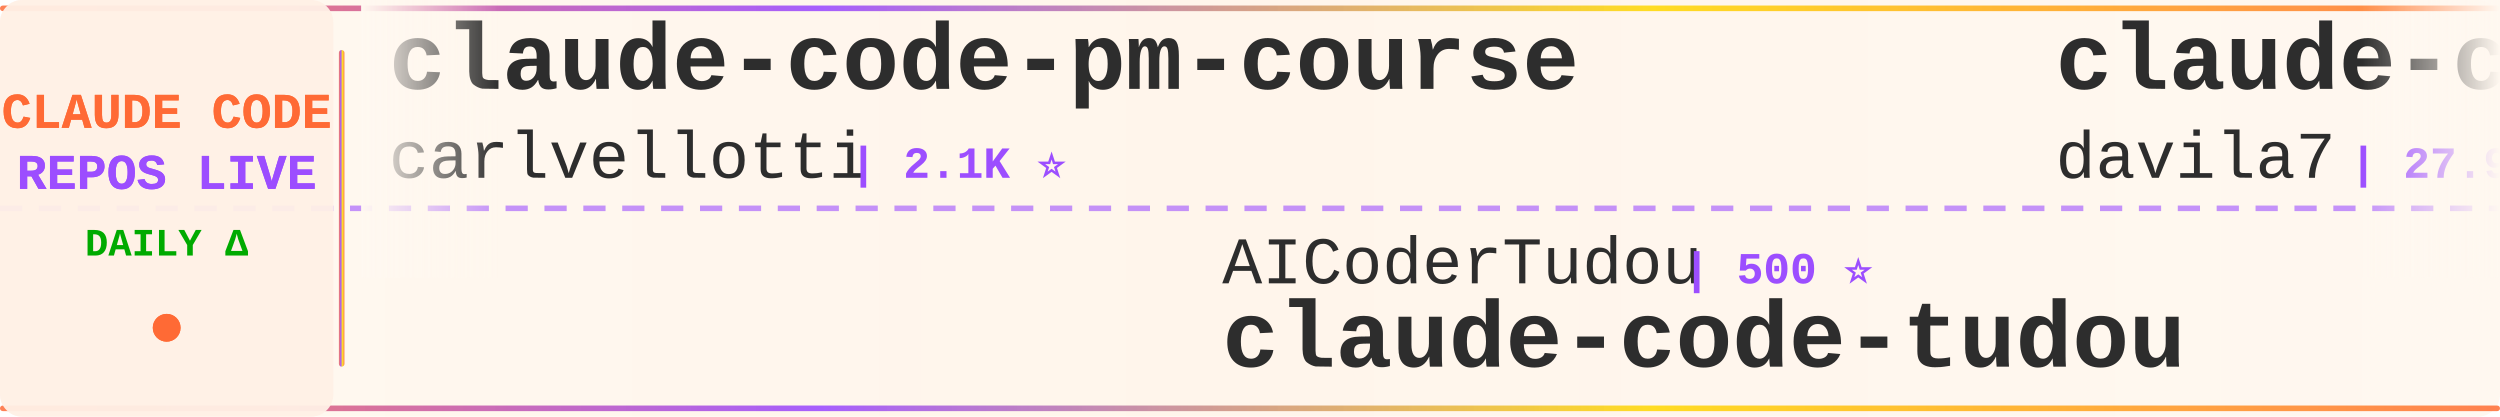
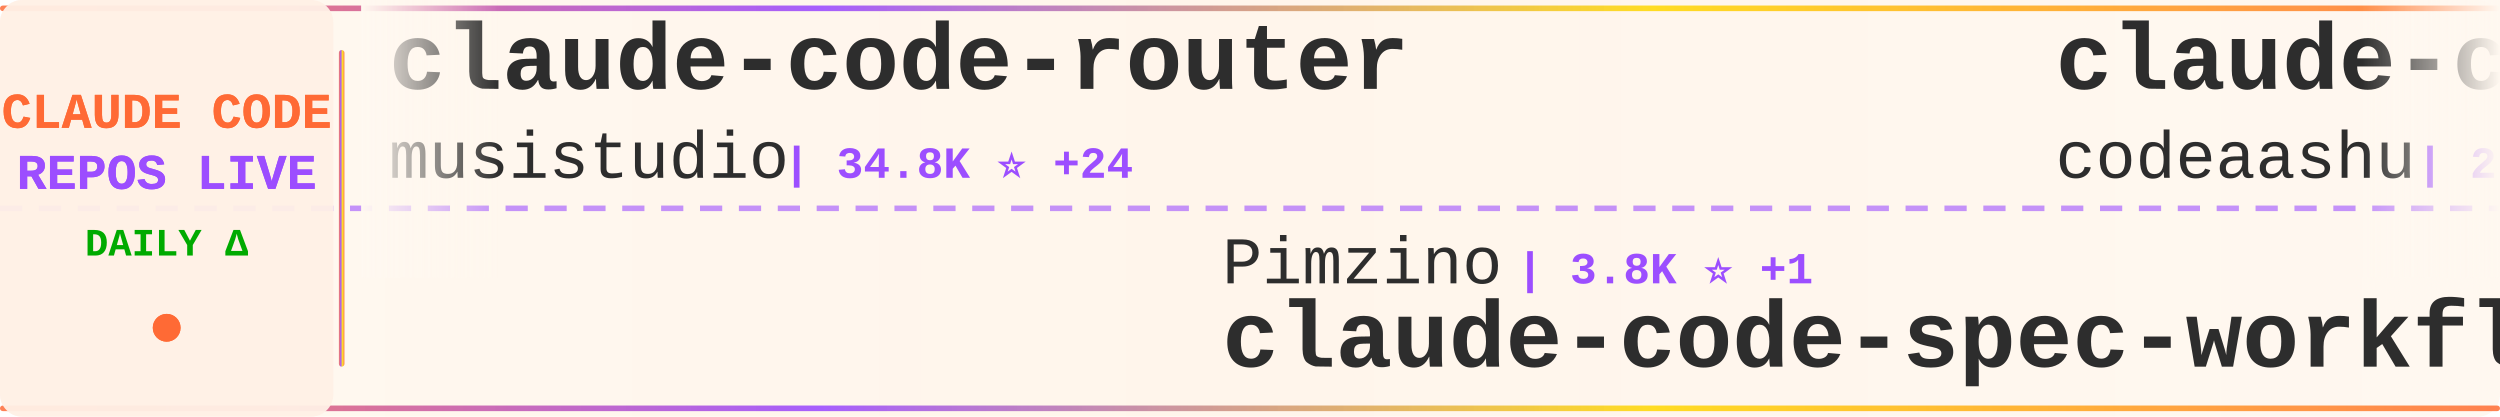
<svg xmlns="http://www.w3.org/2000/svg" width="900" height="150">
  <defs>
    <linearGradient id="tickerBg" x1="0%" y1="0%" x2="100%" y2="0%">
      <stop offset="0%" style="stop-color:#fff8f0;stop-opacity:0.98" />
      <stop offset="50%" style="stop-color:#fff5eb;stop-opacity:1" />
      <stop offset="100%" style="stop-color:#fff8f0;stop-opacity:0.98" />
    </linearGradient>
    <linearGradient id="borderGrad" x1="0%" y1="0%" x2="100%" y2="0%">
      <stop offset="0%" style="stop-color:#FF6B35;stop-opacity:0.85">
        <animate attributeName="stop-opacity" values="0.85;1;0.85" dur="2s" repeatCount="indefinite" />
      </stop>
      <stop offset="33%" style="stop-color:#9C4EFF;stop-opacity:0.9">
        <animate attributeName="stop-opacity" values="0.9;1;0.9" dur="2.2s" repeatCount="indefinite" />
      </stop>
      <stop offset="66%" style="stop-color:#FFD700;stop-opacity:0.85">
        <animate attributeName="stop-opacity" values="0.85;1;0.85" dur="1.8s" repeatCount="indefinite" />
      </stop>
      <stop offset="100%" style="stop-color:#FF6B35;stop-opacity:0.85">
        <animate attributeName="stop-opacity" values="0.85;1;0.85" dur="2s" repeatCount="indefinite" />
      </stop>
    </linearGradient>
    <filter id="textGlow">
      <feGaussianBlur stdDeviation="0.15" result="coloredBlur" />
      <feMerge>
        <feMergeNode in="coloredBlur" />
        <feMergeNode in="SourceGraphic" />
      </feMerge>
    </filter>
    <filter id="metricGlow">
      <feGaussianBlur stdDeviation="0.2" result="coloredBlur" />
      <feMerge>
        <feMergeNode in="coloredBlur" />
        <feMergeNode in="SourceGraphic" />
      </feMerge>
    </filter>
    <linearGradient id="leftFade" x1="0%" y1="0%" x2="100%" y2="0%">
      <stop offset="0%" style="stop-color:#fff8f0;stop-opacity:1" />
      <stop offset="100%" style="stop-color:#fff8f0;stop-opacity:0" />
    </linearGradient>
    <linearGradient id="rightFade" x1="0%" y1="0%" x2="100%" y2="0%">
      <stop offset="0%" style="stop-color:#fff8f0;stop-opacity:0" />
      <stop offset="100%" style="stop-color:#fff8f0;stop-opacity:1" />
    </linearGradient>
  </defs>
  <rect width="900" height="150" fill="url(#tickerBg)" rx="8" />
  <rect x="0" y="2" width="900" height="2" fill="url(#borderGrad)" rx="1" />
  <rect x="0" y="146" width="900" height="2" fill="url(#borderGrad)" rx="1" />
  <line x1="0" y1="75" x2="900" y2="75" stroke="#9C4EFF" stroke-width="2" stroke-dasharray="8 6" opacity="0.6" />
  <rect x="0" y="0" width="120" height="150" fill="#fff0e6" opacity="0.95" rx="8" />
  <text x="60" y="46" font-family="'Courier New', monospace" font-size="18" font-weight="bold" fill="#FF6B35" text-anchor="middle" filter="url(#textGlow)">
    CLAUDE CODE
  </text>
  <text x="60" y="68" font-family="'Courier New', monospace" font-size="18" font-weight="bold" fill="#9C4EFF" text-anchor="middle" filter="url(#textGlow)">
    REPOS LIVE
  </text>
  <text x="60" y="92" font-family="'Courier New', monospace" font-size="14" font-weight="bold" fill="#00aa00" text-anchor="middle">
    DAILY Δ
  </text>
  <circle cx="60" cy="118" r="5" fill="#FF6B35" filter="url(#metricGlow)">
    <animate attributeName="r" values="4;6;4" dur="1.5s" repeatCount="indefinite" />
    <animate attributeName="opacity" values="0.6;1;0.6" dur="1.5s" repeatCount="indefinite" />
  </circle>
  <rect x="122" y="18" width="2" height="114" fill="url(#borderGrad)" rx="1" />
  <clipPath id="tickerClip">
    <rect x="130" y="0" width="770" height="150" />
  </clipPath>
  <g clip-path="url(#tickerClip)">
    <g id="tickerItems">
      <animateTransform attributeName="transform" attributeType="XML" type="translate" from="0 0" to="-3000 0" dur="54s" repeatCount="indefinite" />
      <g transform="translate(0, 0)">
-         <text x="140" y="32" font-family="'Courier New', monospace" font-size="34" font-weight="bold" fill="#2d2d2d">claude-code-pm-course</text>
-         <text x="140" y="64" font-family="'Courier New', monospace" font-size="24" font-weight="normal" fill="#2d2d2d" opacity="1.0">carlvellotti</text>
-         <text x="306" y="64" font-family="'Courier New', monospace" font-size="16" font-weight="bold" fill="#9C4EFF"> | 2.1K ⭐</text>
+         <text x="140" y="32" font-family="'Courier New', monospace" font-size="34" font-weight="bold" fill="#2d2d2d">claude-code-router</text>
+         <text x="140" y="64" font-family="'Courier New', monospace" font-size="24" font-weight="normal" fill="#2d2d2d" opacity="1.0">musistudio</text>
+         <text x="282" y="64" font-family="'Courier New', monospace" font-size="16" font-weight="bold" fill="#9C4EFF"> | 34.8K ⭐ +24</text>
      </g>
      <g transform="translate(300, 0)">
-         <text x="140" y="102" font-family="'Courier New', monospace" font-size="24" font-weight="normal" fill="#2d2d2d" opacity="1.0">AICoderTudou</text>
-         <text x="306" y="102" font-family="'Courier New', monospace" font-size="16" font-weight="bold" fill="#9C4EFF"> | 500 ⭐</text>
-         <text x="140" y="132" font-family="'Courier New', monospace" font-size="34" font-weight="bold" fill="#2d2d2d">claude-code-tudou</text>
+         <text x="140" y="102" font-family="'Courier New', monospace" font-size="24" font-weight="normal" fill="#2d2d2d" opacity="1.0">Pimzino</text>
+         <text x="246" y="102" font-family="'Courier New', monospace" font-size="16" font-weight="bold" fill="#9C4EFF"> | 3.8K ⭐ +1</text>
+         <text x="140" y="132" font-family="'Courier New', monospace" font-size="34" font-weight="bold" fill="#2d2d2d">claude-code-spec-workflo...</text>
      </g>
      <g transform="translate(600, 0)">
-         <text x="140" y="32" font-family="'Courier New', monospace" font-size="34" font-weight="bold" fill="#2d2d2d">claude-code-templates</text>
-         <text x="140" y="64" font-family="'Courier New', monospace" font-size="24" font-weight="normal" fill="#2d2d2d" opacity="1.0">davila7</text>
-         <text x="246" y="64" font-family="'Courier New', monospace" font-size="16" font-weight="bold" fill="#9C4EFF"> | 27.9K ⭐ +50</text>
+         <text x="140" y="32" font-family="'Courier New', monospace" font-size="34" font-weight="bold" fill="#2d2d2d">claude-code</text>
+         <text x="140" y="64" font-family="'Courier New', monospace" font-size="24" font-weight="normal" fill="#2d2d2d" opacity="1.0">codeaashu</text>
+         <text x="270" y="64" font-family="'Courier New', monospace" font-size="16" font-weight="bold" fill="#9C4EFF"> | 2.9K ⭐ +11</text>
      </g>
      <g transform="translate(900, 0)">
-         <text x="140" y="102" font-family="'Courier New', monospace" font-size="24" font-weight="normal" fill="#2d2d2d" opacity="1.0">VoltAgent</text>
-         <text x="270" y="102" font-family="'Courier New', monospace" font-size="16" font-weight="bold" fill="#9C4EFF"> | 21.5K ⭐ +80</text>
-         <text x="140" y="132" font-family="'Courier New', monospace" font-size="34" font-weight="bold" fill="#2d2d2d">awesome-claude-code-suba...</text>
-       </g>
-       <g transform="translate(1200, 0)">
-         <text x="140" y="32" font-family="'Courier New', monospace" font-size="34" font-weight="bold" fill="#2d2d2d">ralph-claude-code</text>
-         <text x="140" y="64" font-family="'Courier New', monospace" font-size="24" font-weight="normal" fill="#2d2d2d" opacity="1.0">frankbria</text>
-         <text x="270" y="64" font-family="'Courier New', monospace" font-size="16" font-weight="bold" fill="#9C4EFF"> | 9.3K ⭐ +8</text>
-       </g>
-       <g transform="translate(1500, 0)">
-         <text x="140" y="102" font-family="'Courier New', monospace" font-size="24" font-weight="normal" fill="#2d2d2d" opacity="1.0">claude-code-best</text>
-         <text x="354" y="102" font-family="'Courier New', monospace" font-size="16" font-weight="bold" fill="#9C4EFF"> | 19.7K ⭐ +74</text>
-         <text x="140" y="132" font-family="'Courier New', monospace" font-size="34" font-weight="bold" fill="#2d2d2d">claude-code</text>
-       </g>
-       <g transform="translate(1800, 0)">
-         <text x="140" y="32" font-family="'Courier New', monospace" font-size="34" font-weight="bold" fill="#2d2d2d">claude_codex_bridge</text>
-         <text x="140" y="64" font-family="'Courier New', monospace" font-size="24" font-weight="normal" fill="#2d2d2d" opacity="1.0">SeemSeam</text>
-         <text x="258" y="64" font-family="'Courier New', monospace" font-size="16" font-weight="bold" fill="#9C4EFF"> | 2.9K ⭐ +11</text>
-       </g>
-       <g transform="translate(2100, 0)">
-         <text x="140" y="102" font-family="'Courier New', monospace" font-size="24" font-weight="normal" fill="#2d2d2d" opacity="1.0">Donchitos</text>
-         <text x="270" y="102" font-family="'Courier New', monospace" font-size="16" font-weight="bold" fill="#9C4EFF"> | 21.3K ⭐ +109</text>
-         <text x="140" y="132" font-family="'Courier New', monospace" font-size="34" font-weight="bold" fill="#2d2d2d">Claude-Code-Game-Studios</text>
-       </g>
-       <g transform="translate(2400, 0)">
-         <text x="140" y="32" font-family="'Courier New', monospace" font-size="34" font-weight="bold" fill="#2d2d2d">claude-code</text>
-         <text x="140" y="64" font-family="'Courier New', monospace" font-size="24" font-weight="normal" fill="#2d2d2d" opacity="1.0">jarmuine</text>
-         <text x="258" y="64" font-family="'Courier New', monospace" font-size="16" font-weight="bold" fill="#9C4EFF"> | 2.2K ⭐ +5</text>
-       </g>
-       <g transform="translate(2700, 0)">
        <text x="140" y="102" font-family="'Courier New', monospace" font-size="24" font-weight="normal" fill="#2d2d2d" opacity="1.0">OneRedOak</text>
        <text x="270" y="102" font-family="'Courier New', monospace" font-size="16" font-weight="bold" fill="#9C4EFF"> | 3.8K ⭐ +2</text>
        <text x="140" y="132" font-family="'Courier New', monospace" font-size="34" font-weight="bold" fill="#2d2d2d">claude-code-workflows</text>
      </g>
+       <g transform="translate(1200, 0)">
+         <text x="140" y="32" font-family="'Courier New', monospace" font-size="34" font-weight="bold" fill="#2d2d2d">claude-code</text>
+         <text x="140" y="64" font-family="'Courier New', monospace" font-size="24" font-weight="normal" fill="#2d2d2d" opacity="1.0">freestylefly</text>
+         <text x="306" y="64" font-family="'Courier New', monospace" font-size="16" font-weight="bold" fill="#9C4EFF"> | 126 ⭐</text>
+       </g>
+       <g transform="translate(1500, 0)">
+         <text x="140" y="102" font-family="'Courier New', monospace" font-size="24" font-weight="normal" fill="#2d2d2d" opacity="1.0">ding113</text>
+         <text x="246" y="102" font-family="'Courier New', monospace" font-size="16" font-weight="bold" fill="#9C4EFF"> | 3.0K ⭐ +12</text>
+         <text x="140" y="132" font-family="'Courier New', monospace" font-size="34" font-weight="bold" fill="#2d2d2d">claude-code-hub</text>
+       </g>
+       <g transform="translate(1800, 0)">
+         <text x="140" y="32" font-family="'Courier New', monospace" font-size="34" font-weight="bold" fill="#2d2d2d">claude-code-source</text>
+         <text x="140" y="64" font-family="'Courier New', monospace" font-size="24" font-weight="normal" fill="#2d2d2d" opacity="1.0">JrCx7scC</text>
+         <text x="258" y="64" font-family="'Courier New', monospace" font-size="16" font-weight="bold" fill="#9C4EFF"> | 370 ⭐</text>
+       </g>
+       <g transform="translate(2100, 0)">
+         <text x="140" y="102" font-family="'Courier New', monospace" font-size="24" font-weight="normal" fill="#2d2d2d" opacity="1.0">Yuyz0112</text>
+         <text x="258" y="102" font-family="'Courier New', monospace" font-size="16" font-weight="bold" fill="#9C4EFF"> | 2.4K ⭐ +1</text>
+         <text x="140" y="132" font-family="'Courier New', monospace" font-size="34" font-weight="bold" fill="#2d2d2d">claude-code-reverse</text>
+       </g>
+       <g transform="translate(2400, 0)">
+         <text x="140" y="32" font-family="'Courier New', monospace" font-size="34" font-weight="bold" fill="#2d2d2d">claude-code</text>
+         <text x="140" y="64" font-family="'Courier New', monospace" font-size="24" font-weight="normal" fill="#2d2d2d" opacity="1.0">tanbiralam</text>
+         <text x="282" y="64" font-family="'Courier New', monospace" font-size="16" font-weight="bold" fill="#9C4EFF"> | 1.8K ⭐ +8</text>
+       </g>
+       <g transform="translate(2700, 0)">
+         <text x="140" y="102" font-family="'Courier New', monospace" font-size="24" font-weight="normal" fill="#2d2d2d" opacity="1.0">1rgs</text>
+         <text x="210" y="102" font-family="'Courier New', monospace" font-size="16" font-weight="bold" fill="#9C4EFF"> | 3.6K ⭐</text>
+         <text x="140" y="132" font-family="'Courier New', monospace" font-size="34" font-weight="bold" fill="#2d2d2d">claude-code-proxy</text>
+       </g>
      <g transform="translate(3000, 0)">
-         <text x="140" y="32" font-family="'Courier New', monospace" font-size="34" font-weight="bold" fill="#2d2d2d">claude-code-pm-course</text>
-         <text x="140" y="64" font-family="'Courier New', monospace" font-size="24" font-weight="normal" fill="#2d2d2d" opacity="1.0">carlvellotti</text>
-         <text x="306" y="64" font-family="'Courier New', monospace" font-size="16" font-weight="bold" fill="#9C4EFF"> | 2.1K ⭐</text>
+         <text x="140" y="32" font-family="'Courier New', monospace" font-size="34" font-weight="bold" fill="#2d2d2d">claude-code-router</text>
+         <text x="140" y="64" font-family="'Courier New', monospace" font-size="24" font-weight="normal" fill="#2d2d2d" opacity="1.0">musistudio</text>
+         <text x="282" y="64" font-family="'Courier New', monospace" font-size="16" font-weight="bold" fill="#9C4EFF"> | 34.8K ⭐ +24</text>
      </g>
      <g transform="translate(3300, 0)">
-         <text x="140" y="102" font-family="'Courier New', monospace" font-size="24" font-weight="normal" fill="#2d2d2d" opacity="1.0">AICoderTudou</text>
-         <text x="306" y="102" font-family="'Courier New', monospace" font-size="16" font-weight="bold" fill="#9C4EFF"> | 500 ⭐</text>
-         <text x="140" y="132" font-family="'Courier New', monospace" font-size="34" font-weight="bold" fill="#2d2d2d">claude-code-tudou</text>
+         <text x="140" y="102" font-family="'Courier New', monospace" font-size="24" font-weight="normal" fill="#2d2d2d" opacity="1.0">Pimzino</text>
+         <text x="246" y="102" font-family="'Courier New', monospace" font-size="16" font-weight="bold" fill="#9C4EFF"> | 3.8K ⭐ +1</text>
+         <text x="140" y="132" font-family="'Courier New', monospace" font-size="34" font-weight="bold" fill="#2d2d2d">claude-code-spec-workflo...</text>
      </g>
      <g transform="translate(3600, 0)">
-         <text x="140" y="32" font-family="'Courier New', monospace" font-size="34" font-weight="bold" fill="#2d2d2d">claude-code-templates</text>
-         <text x="140" y="64" font-family="'Courier New', monospace" font-size="24" font-weight="normal" fill="#2d2d2d" opacity="1.0">davila7</text>
-         <text x="246" y="64" font-family="'Courier New', monospace" font-size="16" font-weight="bold" fill="#9C4EFF"> | 27.9K ⭐ +50</text>
+         <text x="140" y="32" font-family="'Courier New', monospace" font-size="34" font-weight="bold" fill="#2d2d2d">claude-code</text>
+         <text x="140" y="64" font-family="'Courier New', monospace" font-size="24" font-weight="normal" fill="#2d2d2d" opacity="1.0">codeaashu</text>
+         <text x="270" y="64" font-family="'Courier New', monospace" font-size="16" font-weight="bold" fill="#9C4EFF"> | 2.9K ⭐ +11</text>
      </g>
      <g transform="translate(3900, 0)">
-         <text x="140" y="102" font-family="'Courier New', monospace" font-size="24" font-weight="normal" fill="#2d2d2d" opacity="1.0">VoltAgent</text>
-         <text x="270" y="102" font-family="'Courier New', monospace" font-size="16" font-weight="bold" fill="#9C4EFF"> | 21.5K ⭐ +80</text>
-         <text x="140" y="132" font-family="'Courier New', monospace" font-size="34" font-weight="bold" fill="#2d2d2d">awesome-claude-code-suba...</text>
+         <text x="140" y="102" font-family="'Courier New', monospace" font-size="24" font-weight="normal" fill="#2d2d2d" opacity="1.0">OneRedOak</text>
+         <text x="270" y="102" font-family="'Courier New', monospace" font-size="16" font-weight="bold" fill="#9C4EFF"> | 3.8K ⭐ +2</text>
+         <text x="140" y="132" font-family="'Courier New', monospace" font-size="34" font-weight="bold" fill="#2d2d2d">claude-code-workflows</text>
      </g>
    </g>
  </g>
  <rect x="130" y="0" width="50" height="100" fill="url(#leftFade)" />
  <rect x="850" y="0" width="50" height="100" fill="url(#rightFade)" />
</svg>
